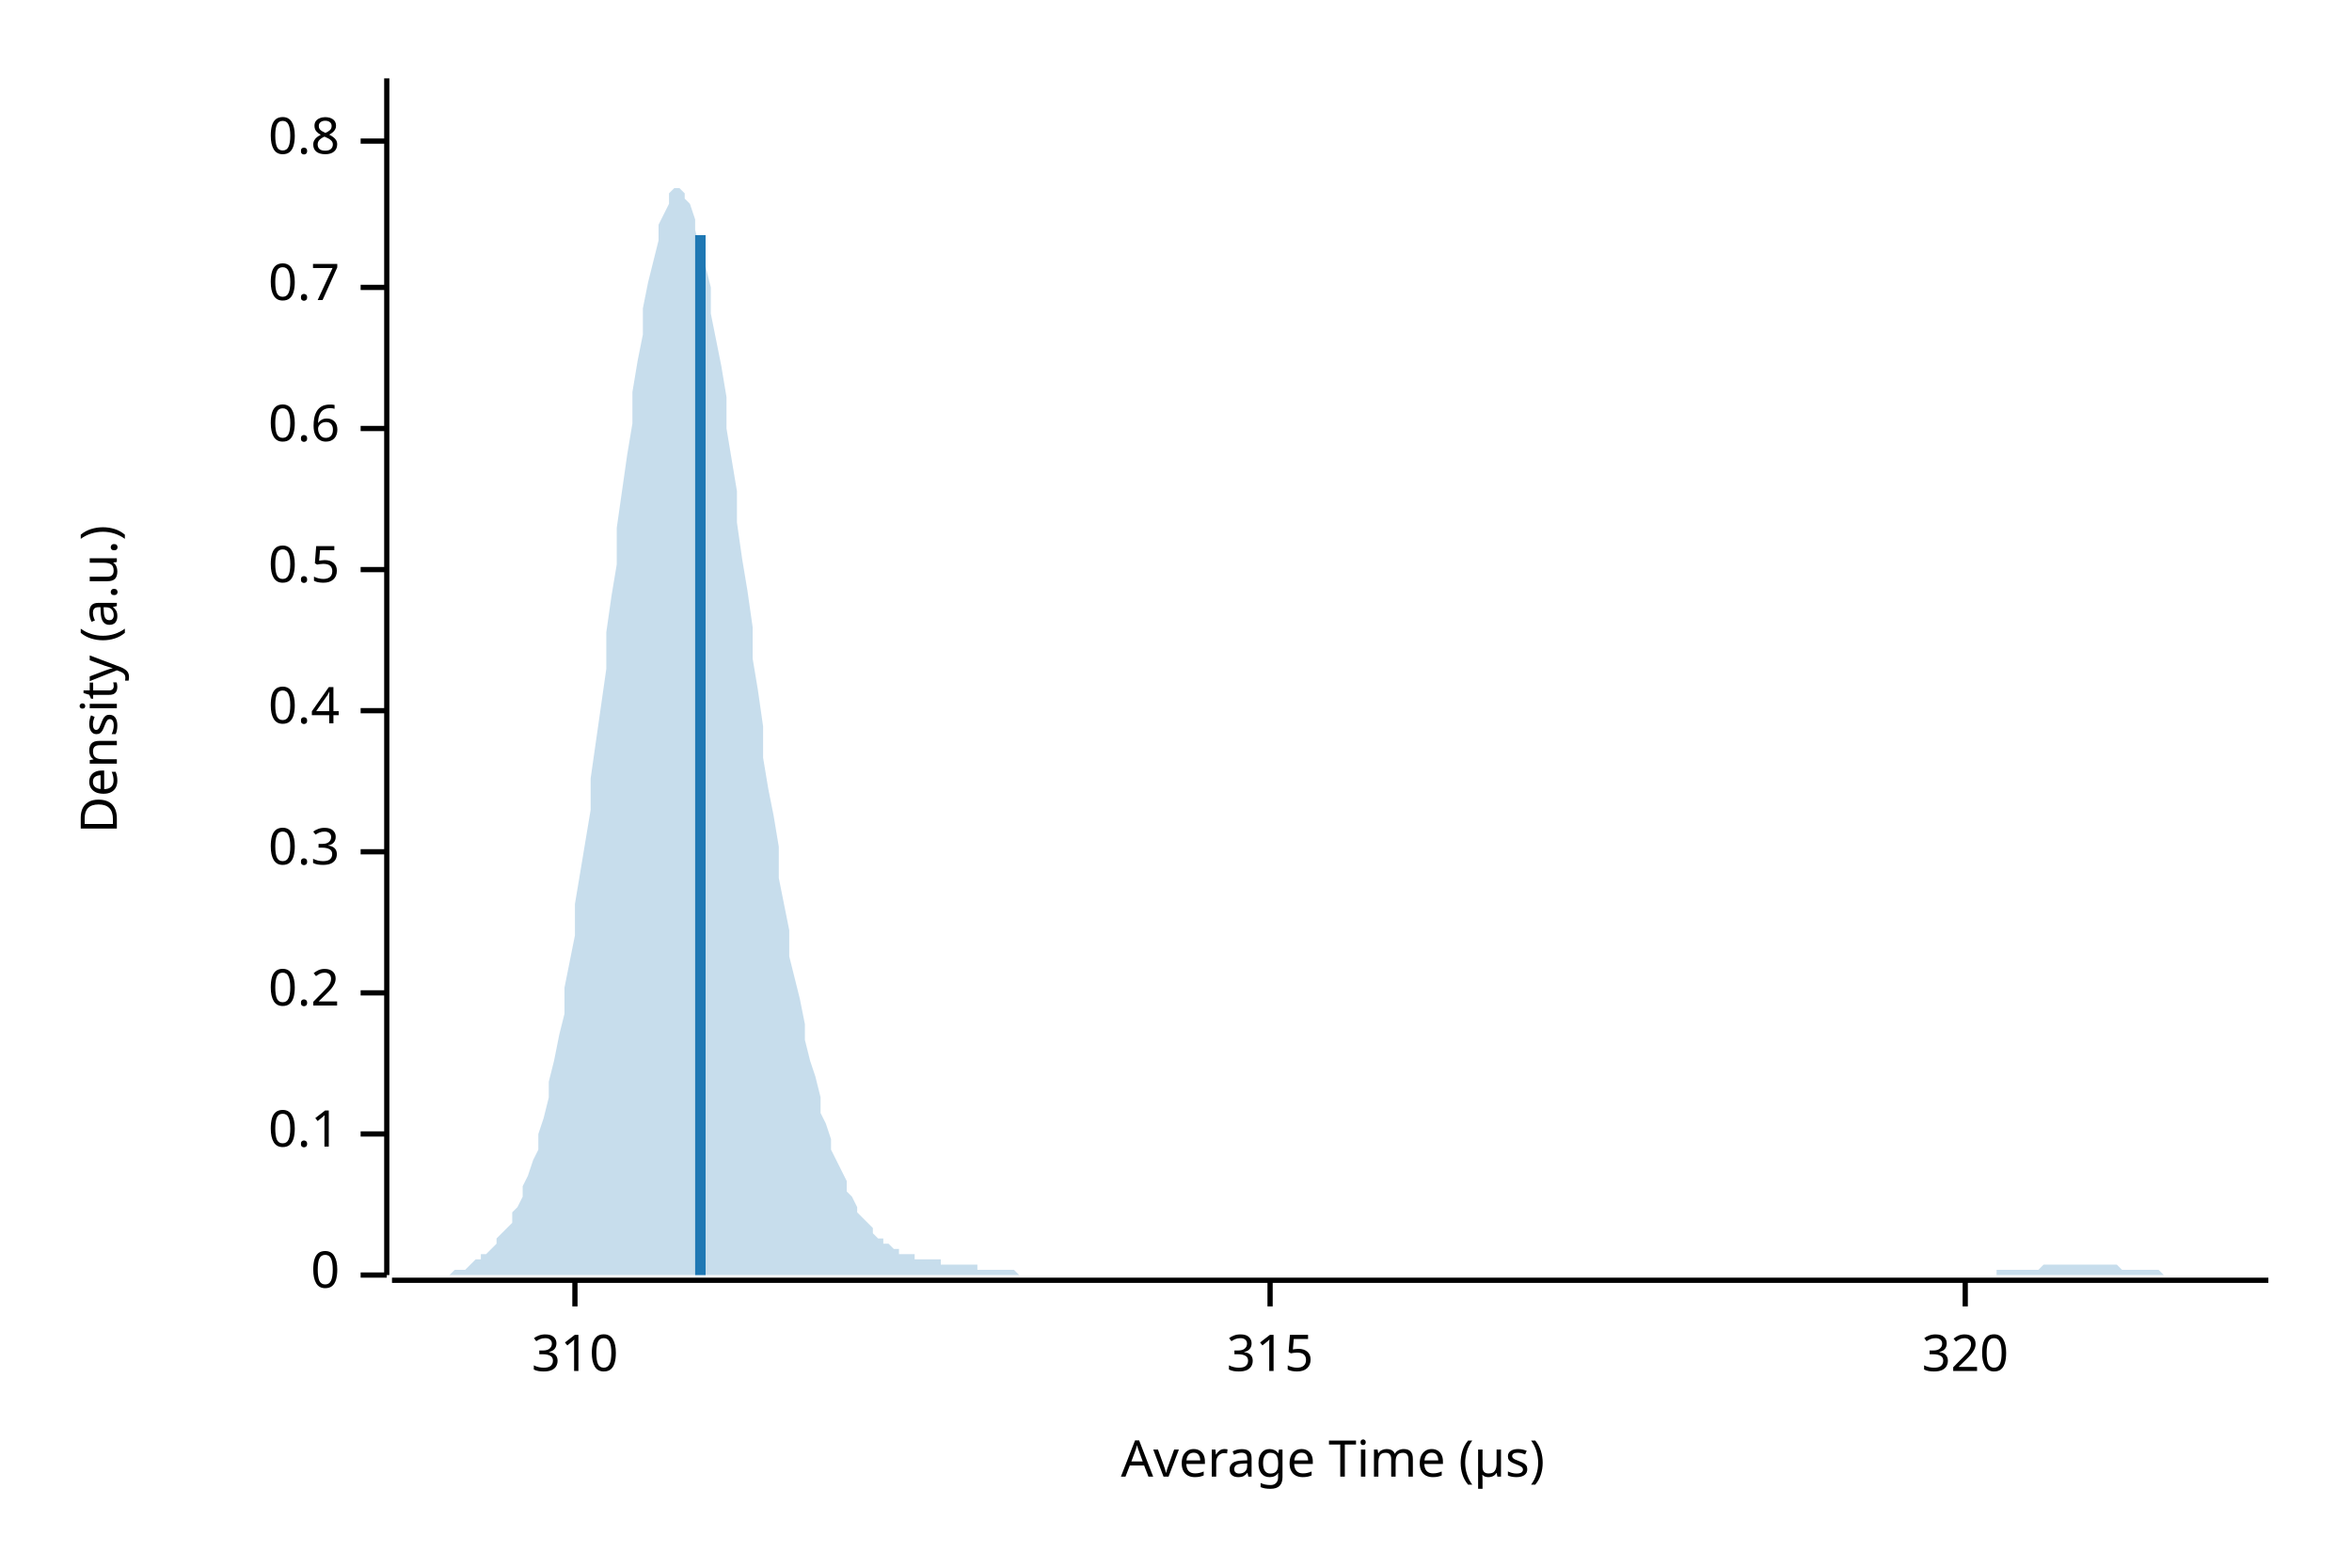
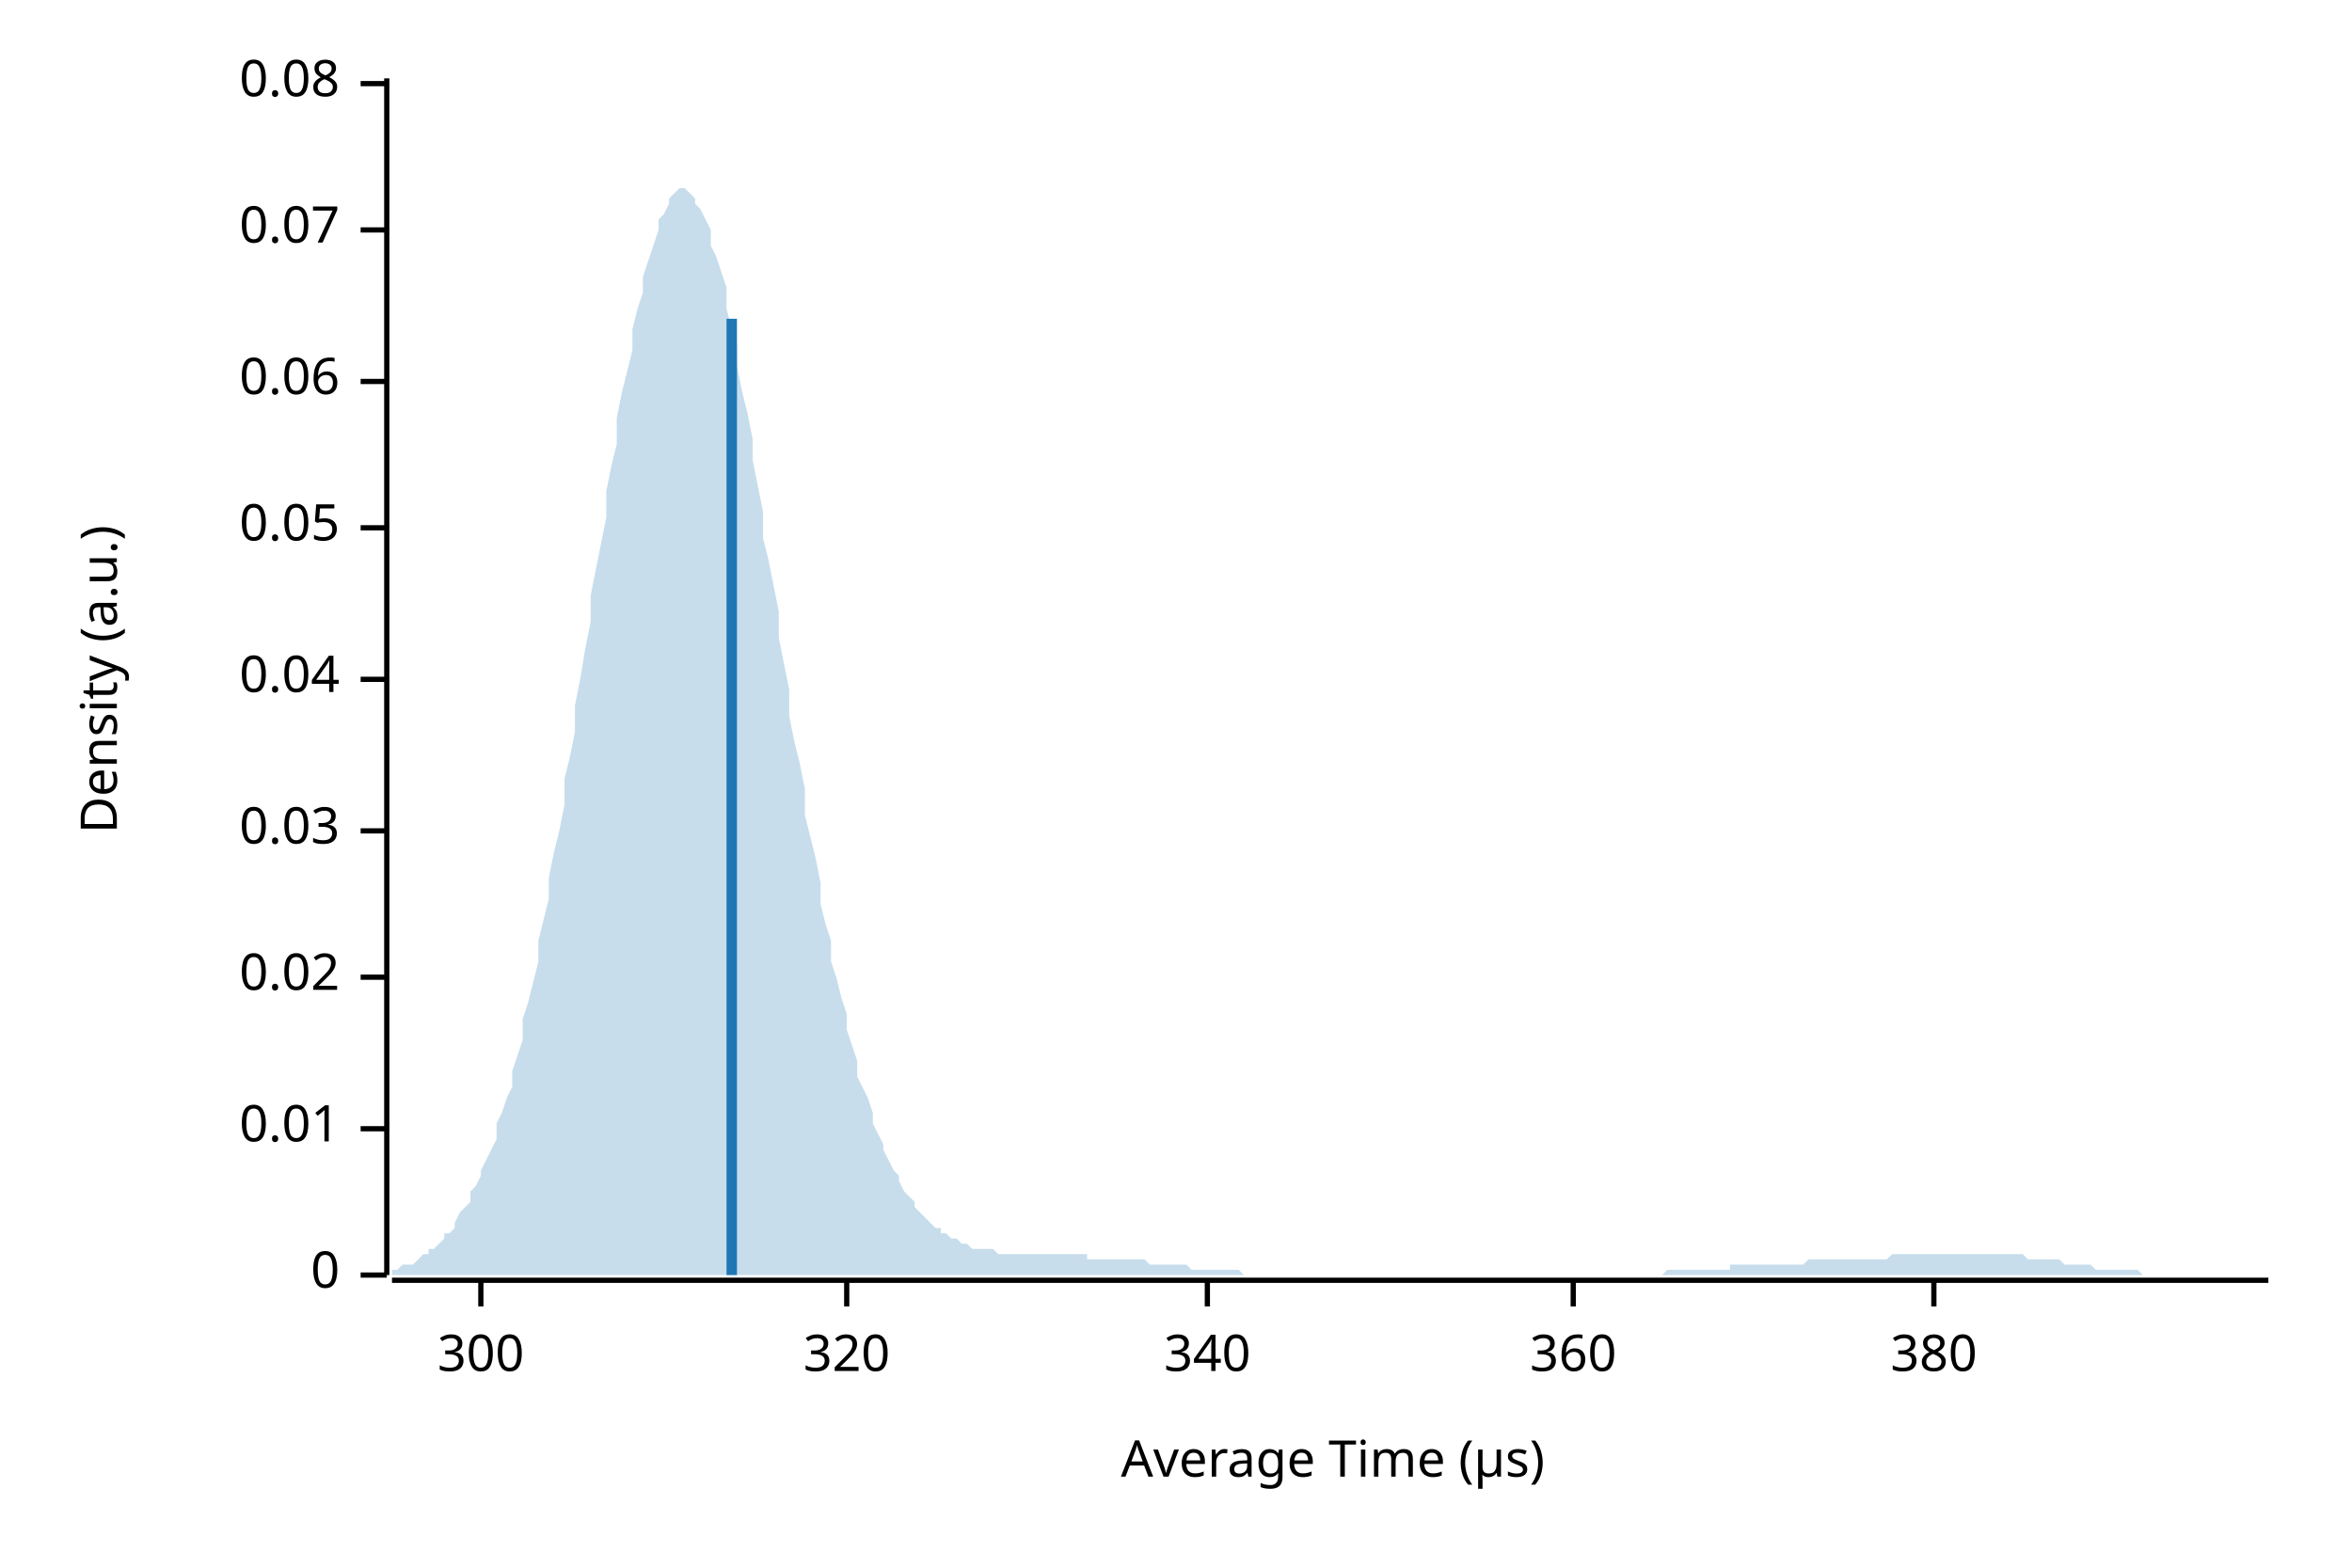
<svg xmlns="http://www.w3.org/2000/svg" width="450" height="300" viewBox="0 0 450 300">
  <text x="15" y="130" dy="0.76em" text-anchor="middle" font-family="sans-serif" font-size="9.677" opacity="1" fill="#000000" transform="rotate(270, 15, 130)">
Density (a.u.)
</text>
  <text x="255" y="285" dy="-0.5ex" text-anchor="middle" font-family="sans-serif" font-size="9.677" opacity="1" fill="#000000">
Average Time (µs)
</text>
  <polyline fill="none" opacity="1" stroke="#000000" stroke-width="1" points="74,15 74,244 " />
  <text x="65" y="244" dy="0.5ex" text-anchor="end" font-family="sans-serif" font-size="9.677" opacity="1" fill="#000000">
0
</text>
  <polyline fill="none" opacity="1" stroke="#000000" stroke-width="1" points="69,244 74,244 " />
-   <text x="65" y="217" dy="0.5ex" text-anchor="end" font-family="sans-serif" font-size="9.677" opacity="1" fill="#000000">
- 0.1
+   <text x="65" y="216" dy="0.5ex" text-anchor="end" font-family="sans-serif" font-size="9.677" opacity="1" fill="#000000">
+ 0.01
</text>
-   <polyline fill="none" opacity="1" stroke="#000000" stroke-width="1" points="69,217 74,217 " />
-   <text x="65" y="190" dy="0.5ex" text-anchor="end" font-family="sans-serif" font-size="9.677" opacity="1" fill="#000000">
- 0.2
+   <polyline fill="none" opacity="1" stroke="#000000" stroke-width="1" points="69,216 74,216 " />
+   <text x="65" y="187" dy="0.5ex" text-anchor="end" font-family="sans-serif" font-size="9.677" opacity="1" fill="#000000">
+ 0.02
</text>
-   <polyline fill="none" opacity="1" stroke="#000000" stroke-width="1" points="69,190 74,190 " />
-   <text x="65" y="163" dy="0.5ex" text-anchor="end" font-family="sans-serif" font-size="9.677" opacity="1" fill="#000000">
- 0.3
+   <polyline fill="none" opacity="1" stroke="#000000" stroke-width="1" points="69,187 74,187 " />
+   <text x="65" y="159" dy="0.5ex" text-anchor="end" font-family="sans-serif" font-size="9.677" opacity="1" fill="#000000">
+ 0.03
</text>
-   <polyline fill="none" opacity="1" stroke="#000000" stroke-width="1" points="69,163 74,163 " />
-   <text x="65" y="136" dy="0.5ex" text-anchor="end" font-family="sans-serif" font-size="9.677" opacity="1" fill="#000000">
- 0.4
+   <polyline fill="none" opacity="1" stroke="#000000" stroke-width="1" points="69,159 74,159 " />
+   <text x="65" y="130" dy="0.5ex" text-anchor="end" font-family="sans-serif" font-size="9.677" opacity="1" fill="#000000">
+ 0.04
</text>
-   <polyline fill="none" opacity="1" stroke="#000000" stroke-width="1" points="69,136 74,136 " />
-   <text x="65" y="109" dy="0.5ex" text-anchor="end" font-family="sans-serif" font-size="9.677" opacity="1" fill="#000000">
- 0.5
+   <polyline fill="none" opacity="1" stroke="#000000" stroke-width="1" points="69,130 74,130 " />
+   <text x="65" y="101" dy="0.5ex" text-anchor="end" font-family="sans-serif" font-size="9.677" opacity="1" fill="#000000">
+ 0.05
</text>
-   <polyline fill="none" opacity="1" stroke="#000000" stroke-width="1" points="69,109 74,109 " />
-   <text x="65" y="82" dy="0.5ex" text-anchor="end" font-family="sans-serif" font-size="9.677" opacity="1" fill="#000000">
- 0.6
+   <polyline fill="none" opacity="1" stroke="#000000" stroke-width="1" points="69,101 74,101 " />
+   <text x="65" y="73" dy="0.5ex" text-anchor="end" font-family="sans-serif" font-size="9.677" opacity="1" fill="#000000">
+ 0.06
</text>
-   <polyline fill="none" opacity="1" stroke="#000000" stroke-width="1" points="69,82 74,82 " />
-   <text x="65" y="55" dy="0.5ex" text-anchor="end" font-family="sans-serif" font-size="9.677" opacity="1" fill="#000000">
- 0.7
+   <polyline fill="none" opacity="1" stroke="#000000" stroke-width="1" points="69,73 74,73 " />
+   <text x="65" y="44" dy="0.5ex" text-anchor="end" font-family="sans-serif" font-size="9.677" opacity="1" fill="#000000">
+ 0.07
</text>
-   <polyline fill="none" opacity="1" stroke="#000000" stroke-width="1" points="69,55 74,55 " />
-   <text x="65" y="27" dy="0.5ex" text-anchor="end" font-family="sans-serif" font-size="9.677" opacity="1" fill="#000000">
- 0.8
+   <polyline fill="none" opacity="1" stroke="#000000" stroke-width="1" points="69,44 74,44 " />
+   <text x="65" y="16" dy="0.5ex" text-anchor="end" font-family="sans-serif" font-size="9.677" opacity="1" fill="#000000">
+ 0.08
</text>
-   <polyline fill="none" opacity="1" stroke="#000000" stroke-width="1" points="69,27 74,27 " />
+   <polyline fill="none" opacity="1" stroke="#000000" stroke-width="1" points="69,16 74,16 " />
  <polyline fill="none" opacity="1" stroke="#000000" stroke-width="1" points="75,245 434,245 " />
-   <text x="110" y="255" dy="0.76em" text-anchor="middle" font-family="sans-serif" font-size="9.677" opacity="1" fill="#000000">
- 310
+   <text x="92" y="255" dy="0.76em" text-anchor="middle" font-family="sans-serif" font-size="9.677" opacity="1" fill="#000000">
+ 300
</text>
-   <polyline fill="none" opacity="1" stroke="#000000" stroke-width="1" points="110,245 110,250 " />
-   <text x="243" y="255" dy="0.76em" text-anchor="middle" font-family="sans-serif" font-size="9.677" opacity="1" fill="#000000">
- 315
- </text>
-   <polyline fill="none" opacity="1" stroke="#000000" stroke-width="1" points="243,245 243,250 " />
-   <text x="376" y="255" dy="0.76em" text-anchor="middle" font-family="sans-serif" font-size="9.677" opacity="1" fill="#000000">
+   <polyline fill="none" opacity="1" stroke="#000000" stroke-width="1" points="92,245 92,250 " />
+   <text x="162" y="255" dy="0.76em" text-anchor="middle" font-family="sans-serif" font-size="9.677" opacity="1" fill="#000000">
320
</text>
-   <polyline fill="none" opacity="1" stroke="#000000" stroke-width="1" points="376,245 376,250 " />
-   <polygon opacity="0.25" fill="#1F78B4" points="75,244 75,244 76,244 77,244 77,244 78,244 79,244 80,244 80,244 81,244 82,244 82,244 83,244 84,244 85,244 85,244 86,244 87,243 87,243 88,243 89,243 90,242 90,242 91,241 92,241 92,240 93,240 94,239 95,238 95,237 96,236 97,235 98,234 98,232 99,231 100,229 100,227 101,225 102,222 103,220 103,217 104,214 105,210 105,207 106,203 107,198 108,194 108,189 109,184 110,179 110,173 111,167 112,161 113,155 113,149 114,142 115,135 116,128 116,121 117,114 118,108 118,101 119,94 120,87 121,81 121,75 122,69 123,64 123,59 124,54 125,50 126,46 126,43 127,41 128,39 128,37 129,36 130,36 131,37 131,38 132,39 133,42 133,44 134,48 135,51 136,55 136,60 137,65 138,70 139,76 139,82 140,88 141,94 141,100 142,107 143,113 144,120 144,126 145,132 146,139 146,145 147,151 148,156 149,162 149,168 150,173 151,178 151,183 152,187 153,191 154,196 154,199 155,203 156,206 157,210 157,213 158,215 159,218 159,220 160,222 161,224 162,226 162,228 163,229 164,231 164,232 165,233 166,234 167,235 167,236 168,237 169,237 169,238 170,238 171,239 172,239 172,240 173,240 174,240 175,240 175,241 176,241 177,241 177,241 178,241 179,241 180,241 180,242 181,242 182,242 182,242 183,242 184,242 185,242 185,242 186,242 187,242 187,243 188,243 189,243 190,243 190,243 191,243 192,243 192,243 193,243 194,243 195,244 195,244 196,244 197,244 198,244 198,244 199,244 200,244 200,244 201,244 202,244 203,244 203,244 204,244 205,244 205,244 206,244 207,244 208,244 208,244 209,244 210,244 210,244 211,244 212,244 213,244 213,244 214,244 215,244 216,244 216,244 217,244 218,244 218,244 219,244 220,244 221,244 221,244 222,244 223,244 223,244 224,244 225,244 226,244 226,244 227,244 228,244 228,244 229,244 230,244 231,244 231,244 232,244 233,244 233,244 234,244 235,244 236,244 236,244 237,244 238,244 239,244 239,244 240,244 241,244 241,244 242,244 243,244 244,244 244,244 245,244 246,244 246,244 247,244 248,244 249,244 249,244 250,244 251,244 251,244 252,244 253,244 254,244 254,244 255,244 256,244 257,244 257,244 258,244 259,244 259,244 260,244 261,244 262,244 262,244 263,244 264,244 264,244 265,244 266,244 267,244 267,244 268,244 269,244 269,244 270,244 271,244 272,244 272,244 273,244 274,244 275,244 275,244 276,244 277,244 277,244 278,244 279,244 280,244 280,244 281,244 282,244 282,244 283,244 284,244 285,244 285,244 286,244 287,244 287,244 288,244 289,244 290,244 290,244 291,244 292,244 292,244 293,244 294,244 295,244 295,244 296,244 297,244 298,244 298,244 299,244 300,244 300,244 301,244 302,244 303,244 303,244 304,244 305,244 305,244 306,244 307,244 308,244 308,244 309,244 310,244 310,244 311,244 312,244 313,244 313,244 314,244 315,244 316,244 316,244 317,244 318,244 318,244 319,244 320,244 321,244 321,244 322,244 323,244 323,244 324,244 325,244 326,244 326,244 327,244 328,244 328,244 329,244 330,244 331,244 331,244 332,244 333,244 333,244 334,244 335,244 336,244 336,244 337,244 338,244 339,244 339,244 340,244 341,244 341,244 342,244 343,244 344,244 344,244 345,244 346,244 346,244 347,244 348,244 349,244 349,244 350,244 351,244 351,244 352,244 353,244 354,244 354,244 355,244 356,244 357,244 357,244 358,244 359,244 359,244 360,244 361,244 362,244 362,244 363,244 364,244 364,244 365,244 366,244 367,244 367,244 368,244 369,244 369,244 370,244 371,244 372,244 372,244 373,244 374,244 375,244 375,244 376,244 377,244 377,244 378,244 379,244 380,244 380,244 381,244 382,244 382,243 383,243 384,243 385,243 385,243 386,243 387,243 387,243 388,243 389,243 390,243 390,243 391,242 392,242 392,242 393,242 394,242 395,242 395,242 396,242 397,242 398,242 398,242 399,242 400,242 400,242 401,242 402,242 403,242 403,242 404,242 405,242 405,242 406,243 407,243 408,243 408,243 409,243 410,243 410,243 411,243 412,243 413,243 413,243 414,244 415,244 416,244 416,244 417,244 418,244 418,244 419,244 420,244 421,244 421,244 422,244 423,244 423,244 424,244 425,244 426,244 426,244 427,244 428,244 428,244 429,244 430,244 431,244 431,244 432,244 433,244 434,244 434,244 75,244 " />
-   <polyline fill="none" opacity="1" stroke="#1F78B4" stroke-width="2" points="134,244 134,45 " />
+   <polyline fill="none" opacity="1" stroke="#000000" stroke-width="1" points="162,245 162,250 " />
+   <text x="231" y="255" dy="0.76em" text-anchor="middle" font-family="sans-serif" font-size="9.677" opacity="1" fill="#000000">
+ 340
+ </text>
+   <polyline fill="none" opacity="1" stroke="#000000" stroke-width="1" points="231,245 231,250 " />
+   <text x="301" y="255" dy="0.76em" text-anchor="middle" font-family="sans-serif" font-size="9.677" opacity="1" fill="#000000">
+ 360
+ </text>
+   <polyline fill="none" opacity="1" stroke="#000000" stroke-width="1" points="301,245 301,250 " />
+   <text x="370" y="255" dy="0.76em" text-anchor="middle" font-family="sans-serif" font-size="9.677" opacity="1" fill="#000000">
+ 380
+ </text>
+   <polyline fill="none" opacity="1" stroke="#000000" stroke-width="1" points="370,245 370,250 " />
+   <polygon opacity="0.25" fill="#1F78B4" points="75,243 75,243 76,243 77,242 77,242 78,242 79,242 80,241 80,241 81,240 82,240 82,239 83,239 84,238 85,237 85,236 86,236 87,235 87,234 88,232 89,231 90,230 90,228 91,227 92,225 92,224 93,222 94,220 95,218 95,215 96,213 97,210 98,208 98,205 99,202 100,199 100,195 101,192 102,188 103,184 103,180 104,176 105,172 105,168 106,163 107,159 108,154 108,149 109,145 110,140 110,135 111,130 112,124 113,119 113,114 114,109 115,104 116,99 116,94 117,89 118,85 118,80 119,75 120,71 121,67 121,63 122,59 123,56 123,53 124,50 125,47 126,44 126,42 127,41 128,39 128,38 129,37 130,36 131,36 131,36 132,37 133,38 133,39 134,40 135,42 136,44 136,47 137,49 138,52 139,55 139,59 140,63 141,66 141,70 142,75 143,79 144,84 144,88 145,93 146,98 146,103 147,107 148,112 149,117 149,122 150,127 151,132 151,137 152,142 153,146 154,151 154,156 155,160 156,164 157,169 157,173 158,177 159,180 159,184 160,187 161,191 162,194 162,197 163,200 164,203 164,206 165,208 166,210 167,213 167,215 168,217 169,219 169,220 170,222 171,224 172,225 172,226 173,228 174,229 175,230 175,231 176,232 177,233 177,233 178,234 179,235 180,235 180,236 181,236 182,237 182,237 183,237 184,238 185,238 185,238 186,239 187,239 187,239 188,239 189,239 190,239 190,239 191,240 192,240 192,240 193,240 194,240 195,240 195,240 196,240 197,240 198,240 198,240 199,240 200,240 200,240 201,240 202,240 203,240 203,240 204,240 205,240 205,240 206,240 207,240 208,240 208,241 209,241 210,241 210,241 211,241 212,241 213,241 213,241 214,241 215,241 216,241 216,241 217,241 218,241 218,241 219,241 220,242 221,242 221,242 222,242 223,242 223,242 224,242 225,242 226,242 226,242 227,242 228,243 228,243 229,243 230,243 231,243 231,243 232,243 233,243 233,243 234,243 235,243 236,243 236,243 237,243 238,244 239,244 239,244 240,244 241,244 241,244 242,244 243,244 244,244 244,244 245,244 246,244 246,244 247,244 248,244 249,244 249,244 250,244 251,244 251,244 252,244 253,244 254,244 254,244 255,244 256,244 257,244 257,244 258,244 259,244 259,244 260,244 261,244 262,244 262,244 263,244 264,244 264,244 265,244 266,244 267,244 267,244 268,244 269,244 269,244 270,244 271,244 272,244 272,244 273,244 274,244 275,244 275,244 276,244 277,244 277,244 278,244 279,244 280,244 280,244 281,244 282,244 282,244 283,244 284,244 285,244 285,244 286,244 287,244 287,244 288,244 289,244 290,244 290,244 291,244 292,244 292,244 293,244 294,244 295,244 295,244 296,244 297,244 298,244 298,244 299,244 300,244 300,244 301,244 302,244 303,244 303,244 304,244 305,244 305,244 306,244 307,244 308,244 308,244 309,244 310,244 310,244 311,244 312,244 313,244 313,244 314,244 315,244 316,244 316,244 317,244 318,244 318,244 319,243 320,243 321,243 321,243 322,243 323,243 323,243 324,243 325,243 326,243 326,243 327,243 328,243 328,243 329,243 330,243 331,243 331,242 332,242 333,242 333,242 334,242 335,242 336,242 336,242 337,242 338,242 339,242 339,242 340,242 341,242 341,242 342,242 343,242 344,242 344,242 345,242 346,241 346,241 347,241 348,241 349,241 349,241 350,241 351,241 351,241 352,241 353,241 354,241 354,241 355,241 356,241 357,241 357,241 358,241 359,241 359,241 360,241 361,241 362,240 362,240 363,240 364,240 364,240 365,240 366,240 367,240 367,240 368,240 369,240 369,240 370,240 371,240 372,240 372,240 373,240 374,240 375,240 375,240 376,240 377,240 377,240 378,240 379,240 380,240 380,240 381,240 382,240 382,240 383,240 384,240 385,240 385,240 386,240 387,240 387,240 388,241 389,241 390,241 390,241 391,241 392,241 392,241 393,241 394,241 395,242 395,242 396,242 397,242 398,242 398,242 399,242 400,242 400,242 401,243 402,243 403,243 403,243 404,243 405,243 405,243 406,243 407,243 408,243 408,243 409,243 410,244 410,244 411,244 412,244 413,244 413,244 414,244 415,244 416,244 416,244 417,244 418,244 418,244 419,244 420,244 421,244 421,244 422,244 423,244 423,244 424,244 425,244 426,244 426,244 427,244 428,244 428,244 429,244 430,244 431,244 431,244 432,244 433,244 434,244 434,244 75,244 " />
+   <polyline fill="none" opacity="1" stroke="#1F78B4" stroke-width="2" points="140,244 140,61 " />
</svg>
